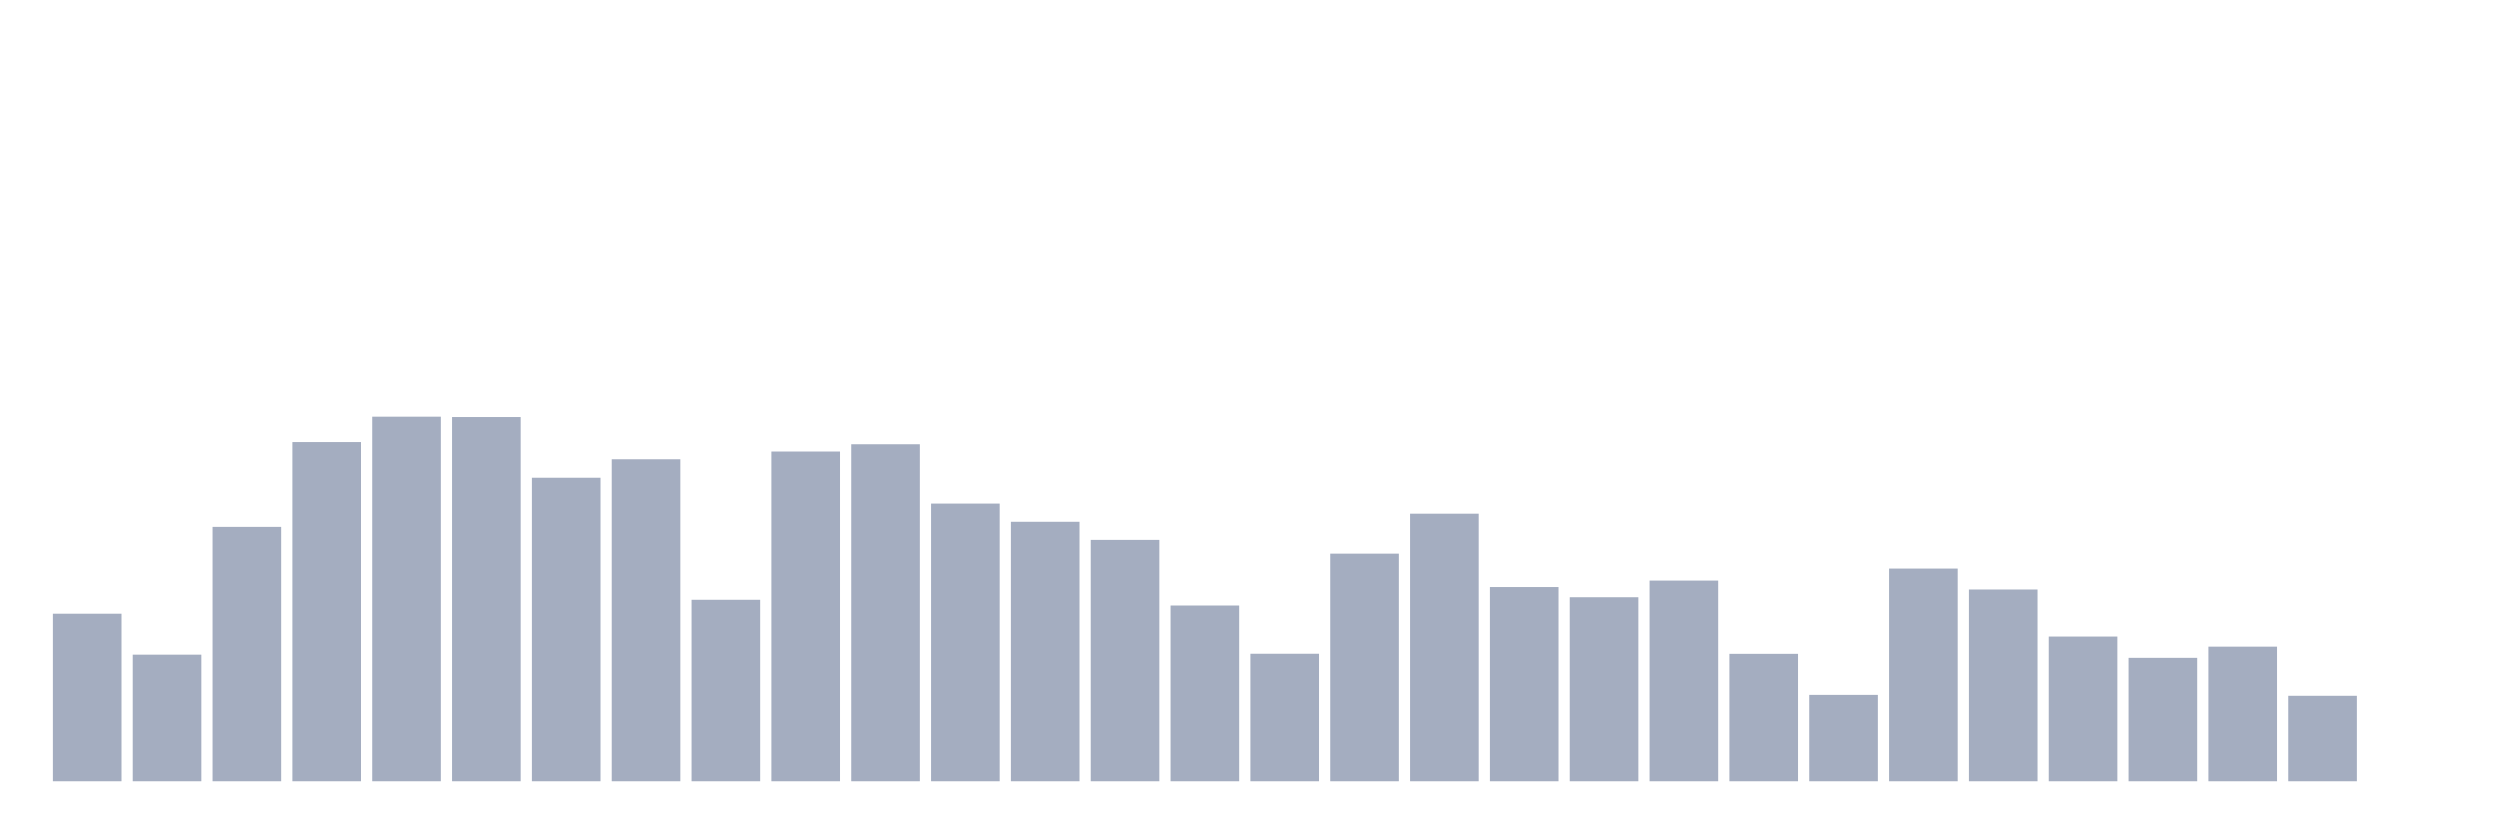
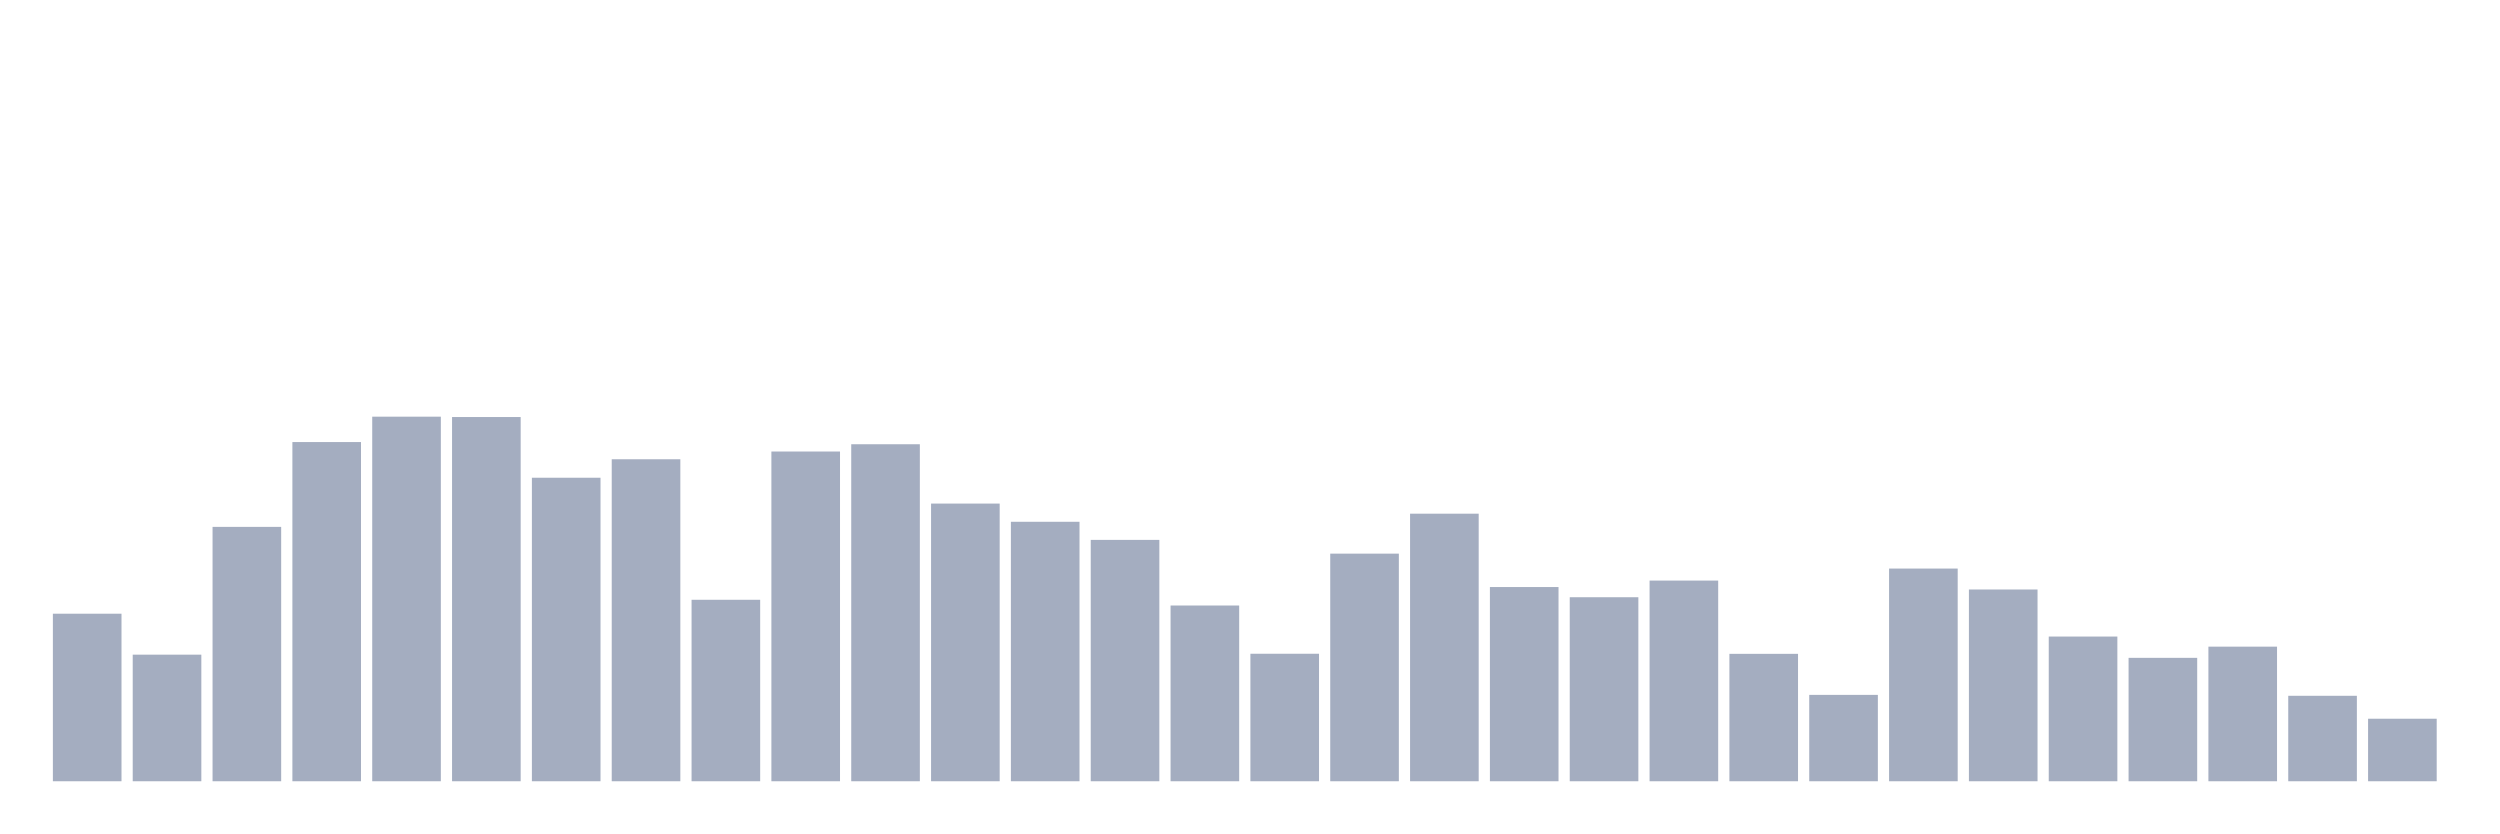
<svg xmlns="http://www.w3.org/2000/svg" viewBox="0 0 480 160">
  <g transform="translate(10,10)">
    <rect class="bar" x="0.153" width="13.175" y="107.831" height="32.169" fill="rgb(164,173,192)" />
    <rect class="bar" x="15.482" width="13.175" y="115.694" height="24.306" fill="rgb(164,173,192)" />
    <rect class="bar" x="30.81" width="13.175" y="91.161" height="48.839" fill="rgb(164,173,192)" />
    <rect class="bar" x="46.138" width="13.175" y="74.875" height="65.125" fill="rgb(164,173,192)" />
    <rect class="bar" x="61.466" width="13.175" y="70" height="70" fill="rgb(164,173,192)" />
    <rect class="bar" x="76.794" width="13.175" y="70.07" height="69.93" fill="rgb(164,173,192)" />
    <rect class="bar" x="92.123" width="13.175" y="81.725" height="58.275" fill="rgb(164,173,192)" />
    <rect class="bar" x="107.451" width="13.175" y="78.178" height="61.822" fill="rgb(164,173,192)" />
    <rect class="bar" x="122.779" width="13.175" y="105.157" height="34.843" fill="rgb(164,173,192)" />
    <rect class="bar" x="138.107" width="13.175" y="76.692" height="63.308" fill="rgb(164,173,192)" />
    <rect class="bar" x="153.436" width="13.175" y="75.295" height="64.705" fill="rgb(164,173,192)" />
    <rect class="bar" x="168.764" width="13.175" y="86.687" height="53.313" fill="rgb(164,173,192)" />
    <rect class="bar" x="184.092" width="13.175" y="90.182" height="49.818" fill="rgb(164,173,192)" />
    <rect class="bar" x="199.42" width="13.175" y="93.66" height="46.34" fill="rgb(164,173,192)" />
    <rect class="bar" x="214.748" width="13.175" y="106.258" height="33.742" fill="rgb(164,173,192)" />
    <rect class="bar" x="230.077" width="13.175" y="115.519" height="24.481" fill="rgb(164,173,192)" />
    <rect class="bar" x="245.405" width="13.175" y="96.298" height="43.702" fill="rgb(164,173,192)" />
    <rect class="bar" x="260.733" width="13.175" y="88.627" height="51.373" fill="rgb(164,173,192)" />
    <rect class="bar" x="276.061" width="13.175" y="102.711" height="37.289" fill="rgb(164,173,192)" />
    <rect class="bar" x="291.39" width="13.175" y="104.668" height="35.332" fill="rgb(164,173,192)" />
    <rect class="bar" x="306.718" width="13.175" y="101.47" height="38.53" fill="rgb(164,173,192)" />
    <rect class="bar" x="322.046" width="13.175" y="115.537" height="24.463" fill="rgb(164,173,192)" />
    <rect class="bar" x="337.374" width="13.175" y="123.417" height="16.583" fill="rgb(164,173,192)" />
    <rect class="bar" x="352.702" width="13.175" y="99.164" height="40.836" fill="rgb(164,173,192)" />
    <rect class="bar" x="368.031" width="13.175" y="103.183" height="36.817" fill="rgb(164,173,192)" />
    <rect class="bar" x="383.359" width="13.175" y="112.217" height="27.783" fill="rgb(164,173,192)" />
    <rect class="bar" x="398.687" width="13.175" y="116.306" height="23.694" fill="rgb(164,173,192)" />
    <rect class="bar" x="414.015" width="13.175" y="114.156" height="25.844" fill="rgb(164,173,192)" />
    <rect class="bar" x="429.344" width="13.175" y="123.592" height="16.408" fill="rgb(164,173,192)" />
-     <rect class="bar" x="444.672" width="13.175" y="140" height="0" fill="rgb(164,173,192)" />
+     <rect class="bar" x="444.672" width="13.175" y="127.996" height="12.004" fill="rgb(164,173,192)" />
  </g>
</svg>
